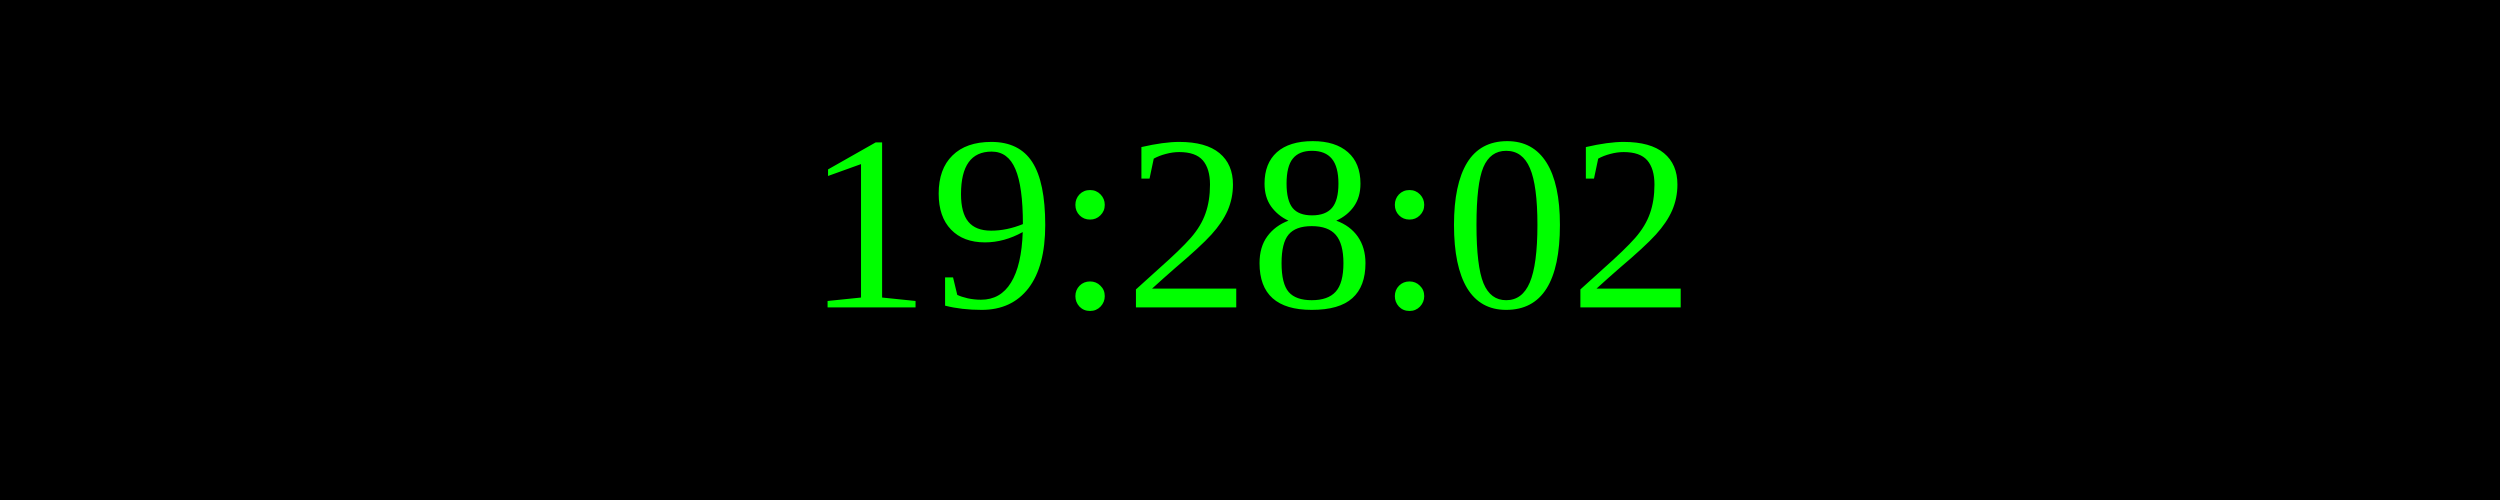
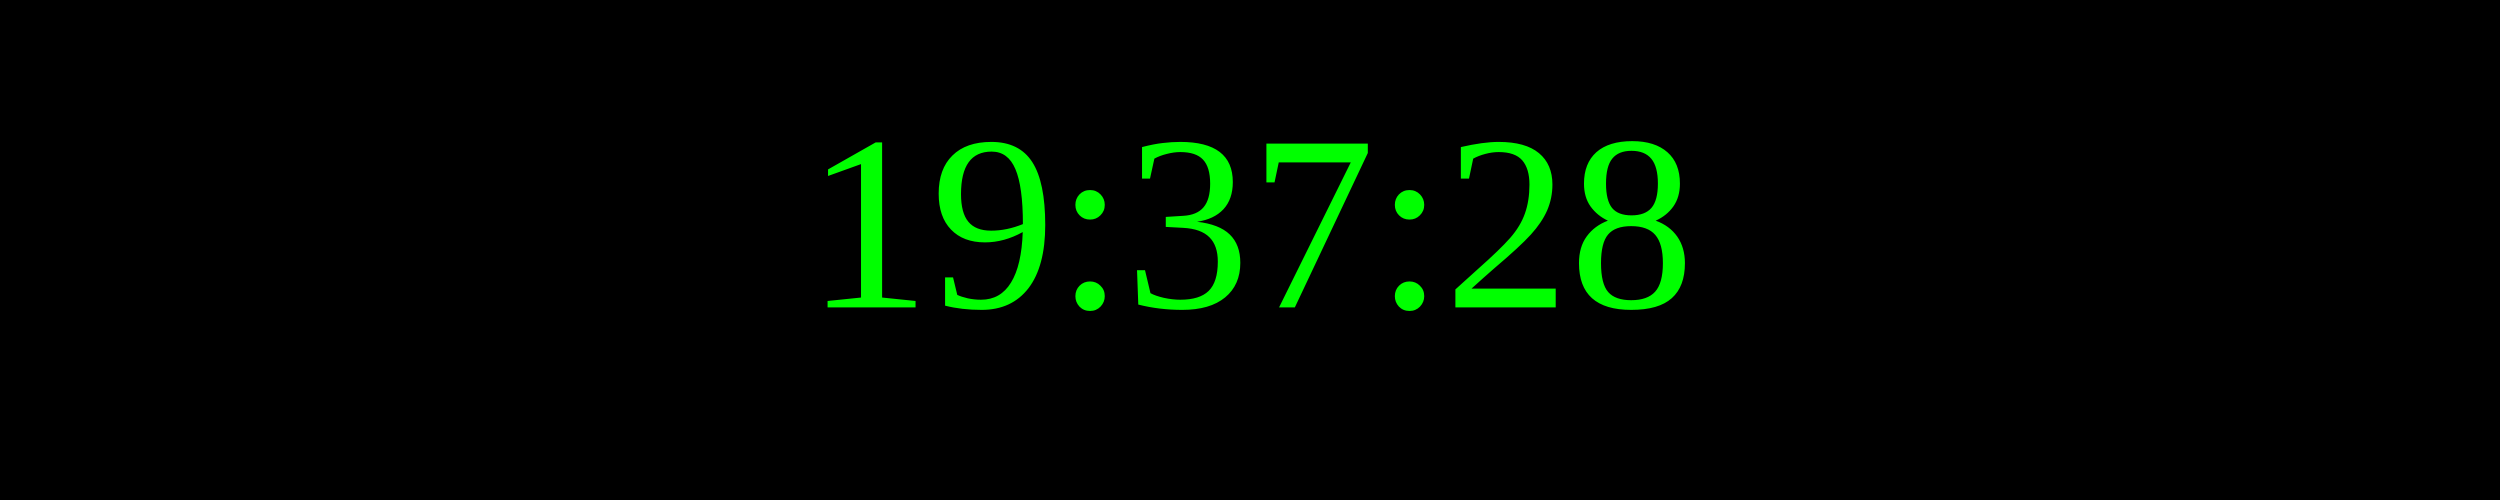
<svg xmlns="http://www.w3.org/2000/svg" width="250" height="50">
  <rect width="100%" height="100%" fill="black" />
  <text x="50%" y="50%" font-size="25" fill="lime" text-anchor="middle" dominant-baseline="middle">
- 19:28:02
+ 19:37:28
</text>
</svg>
